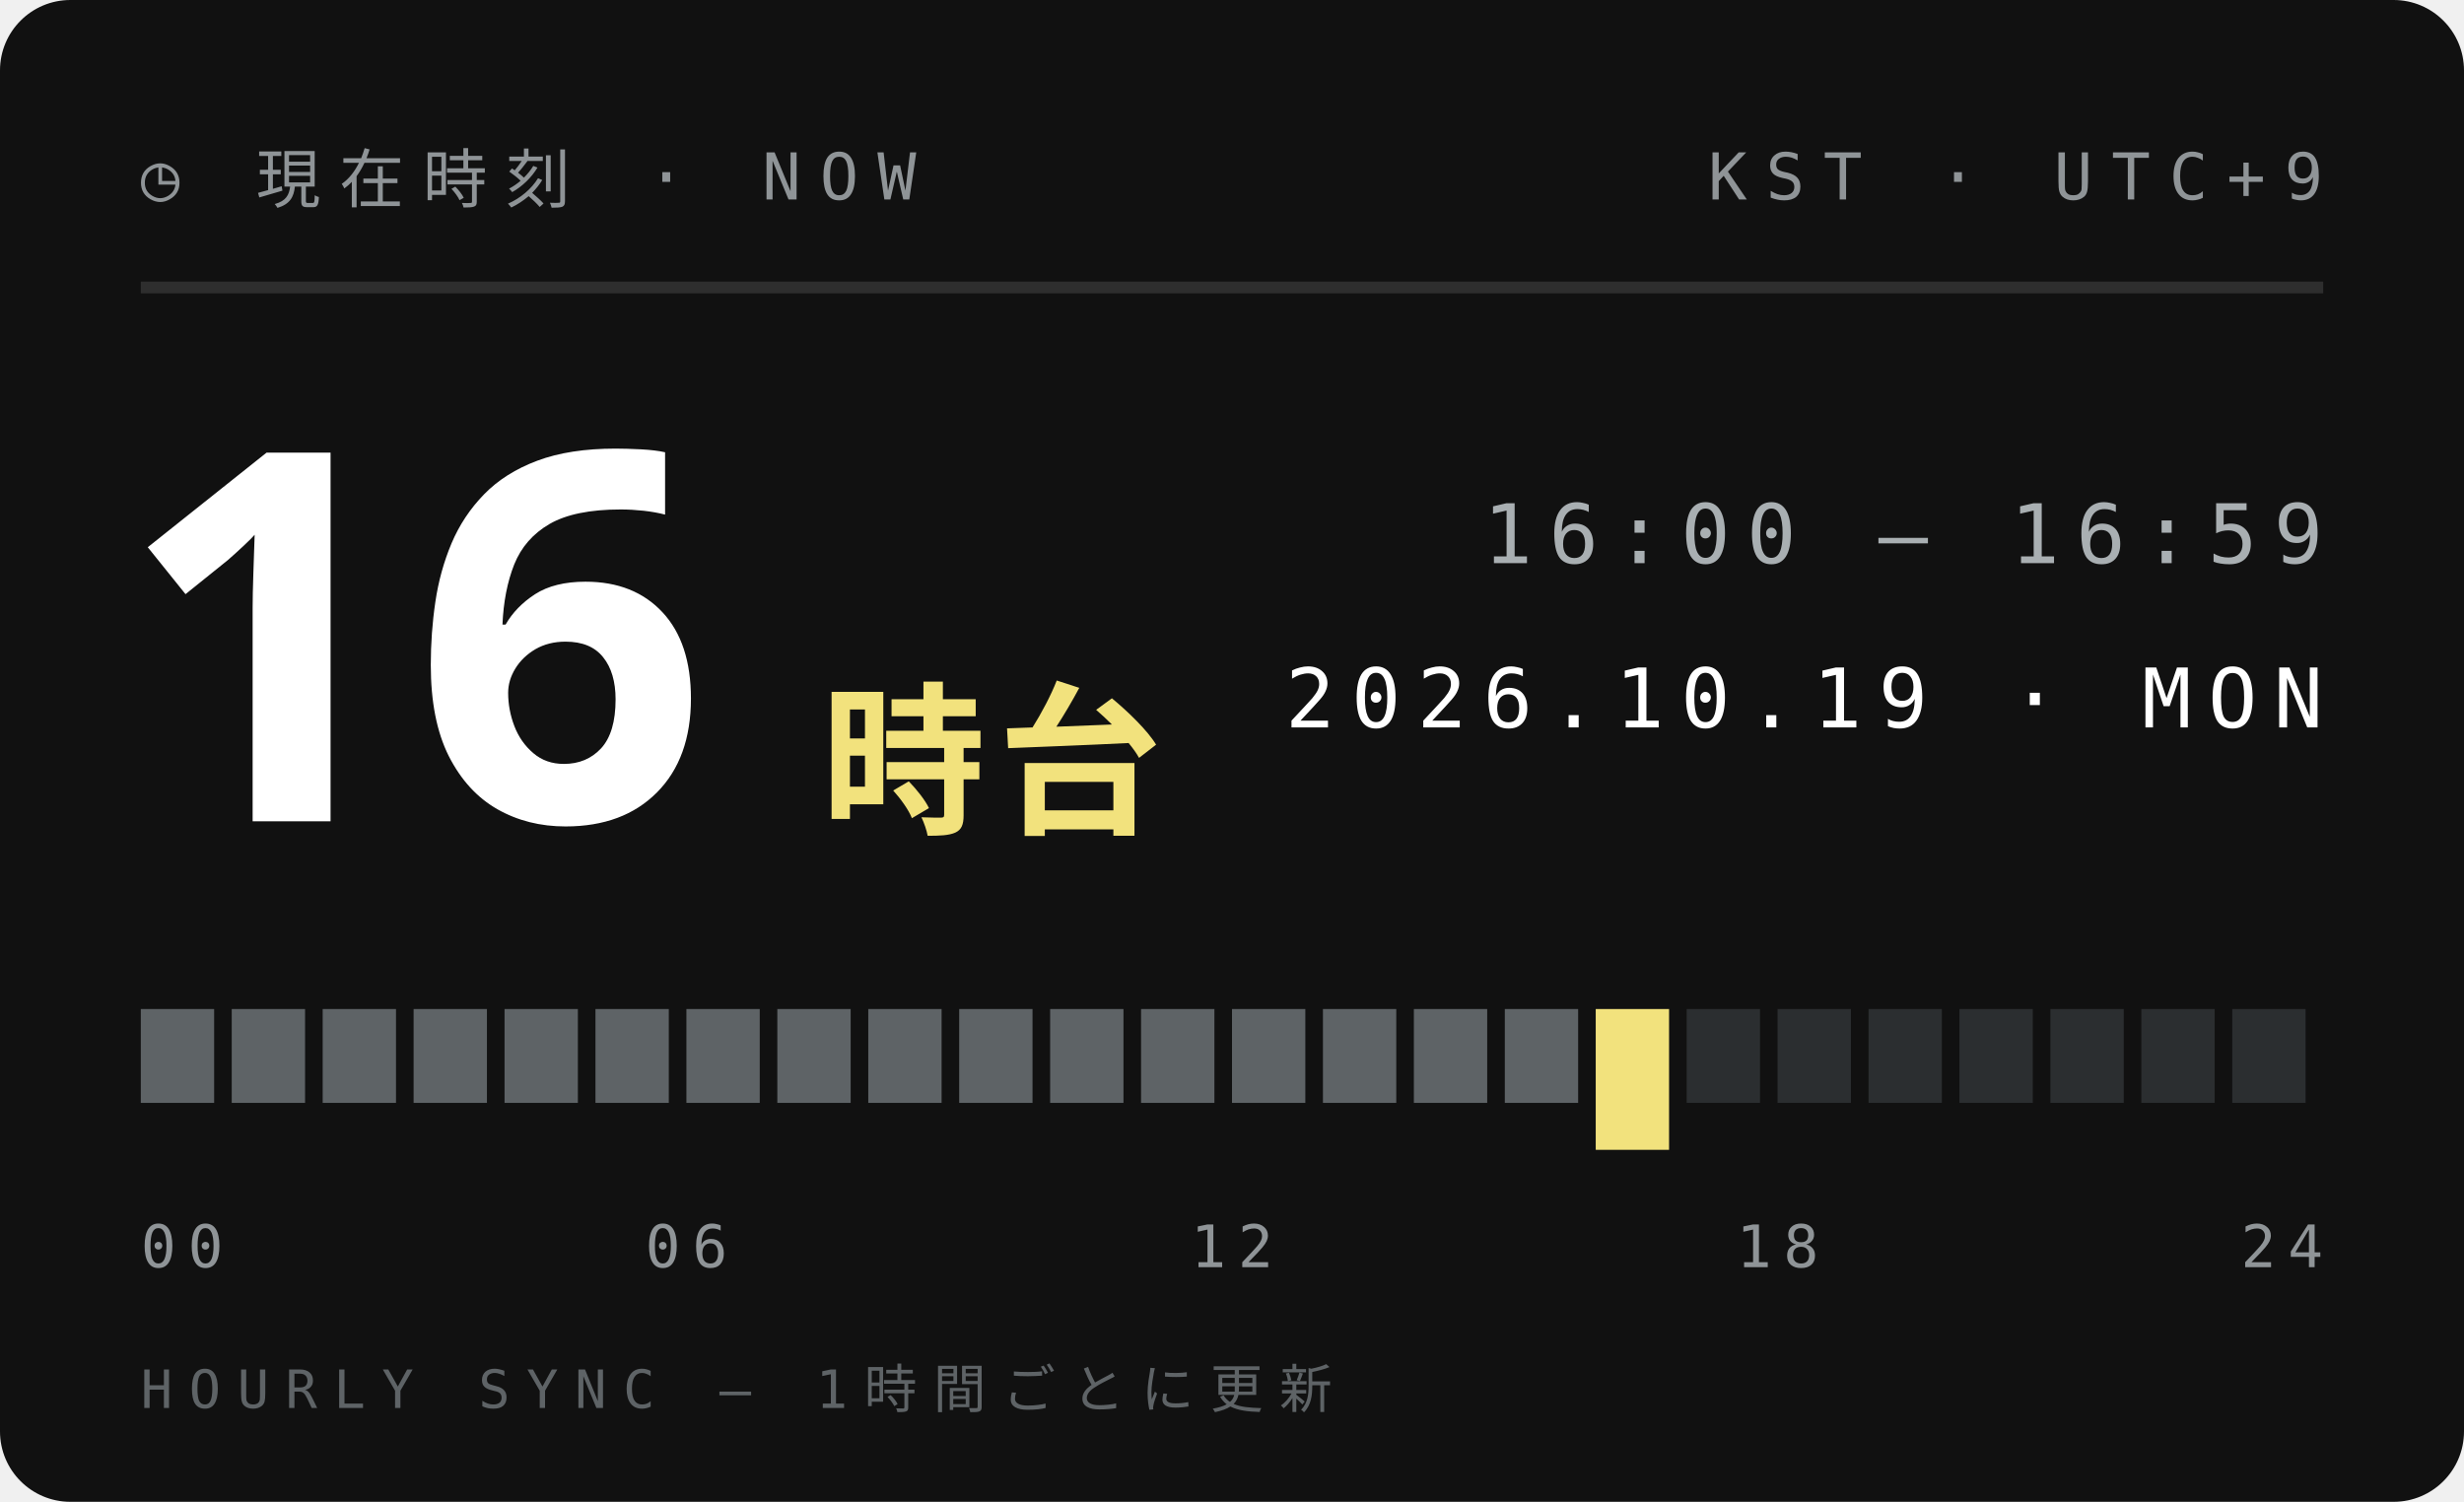
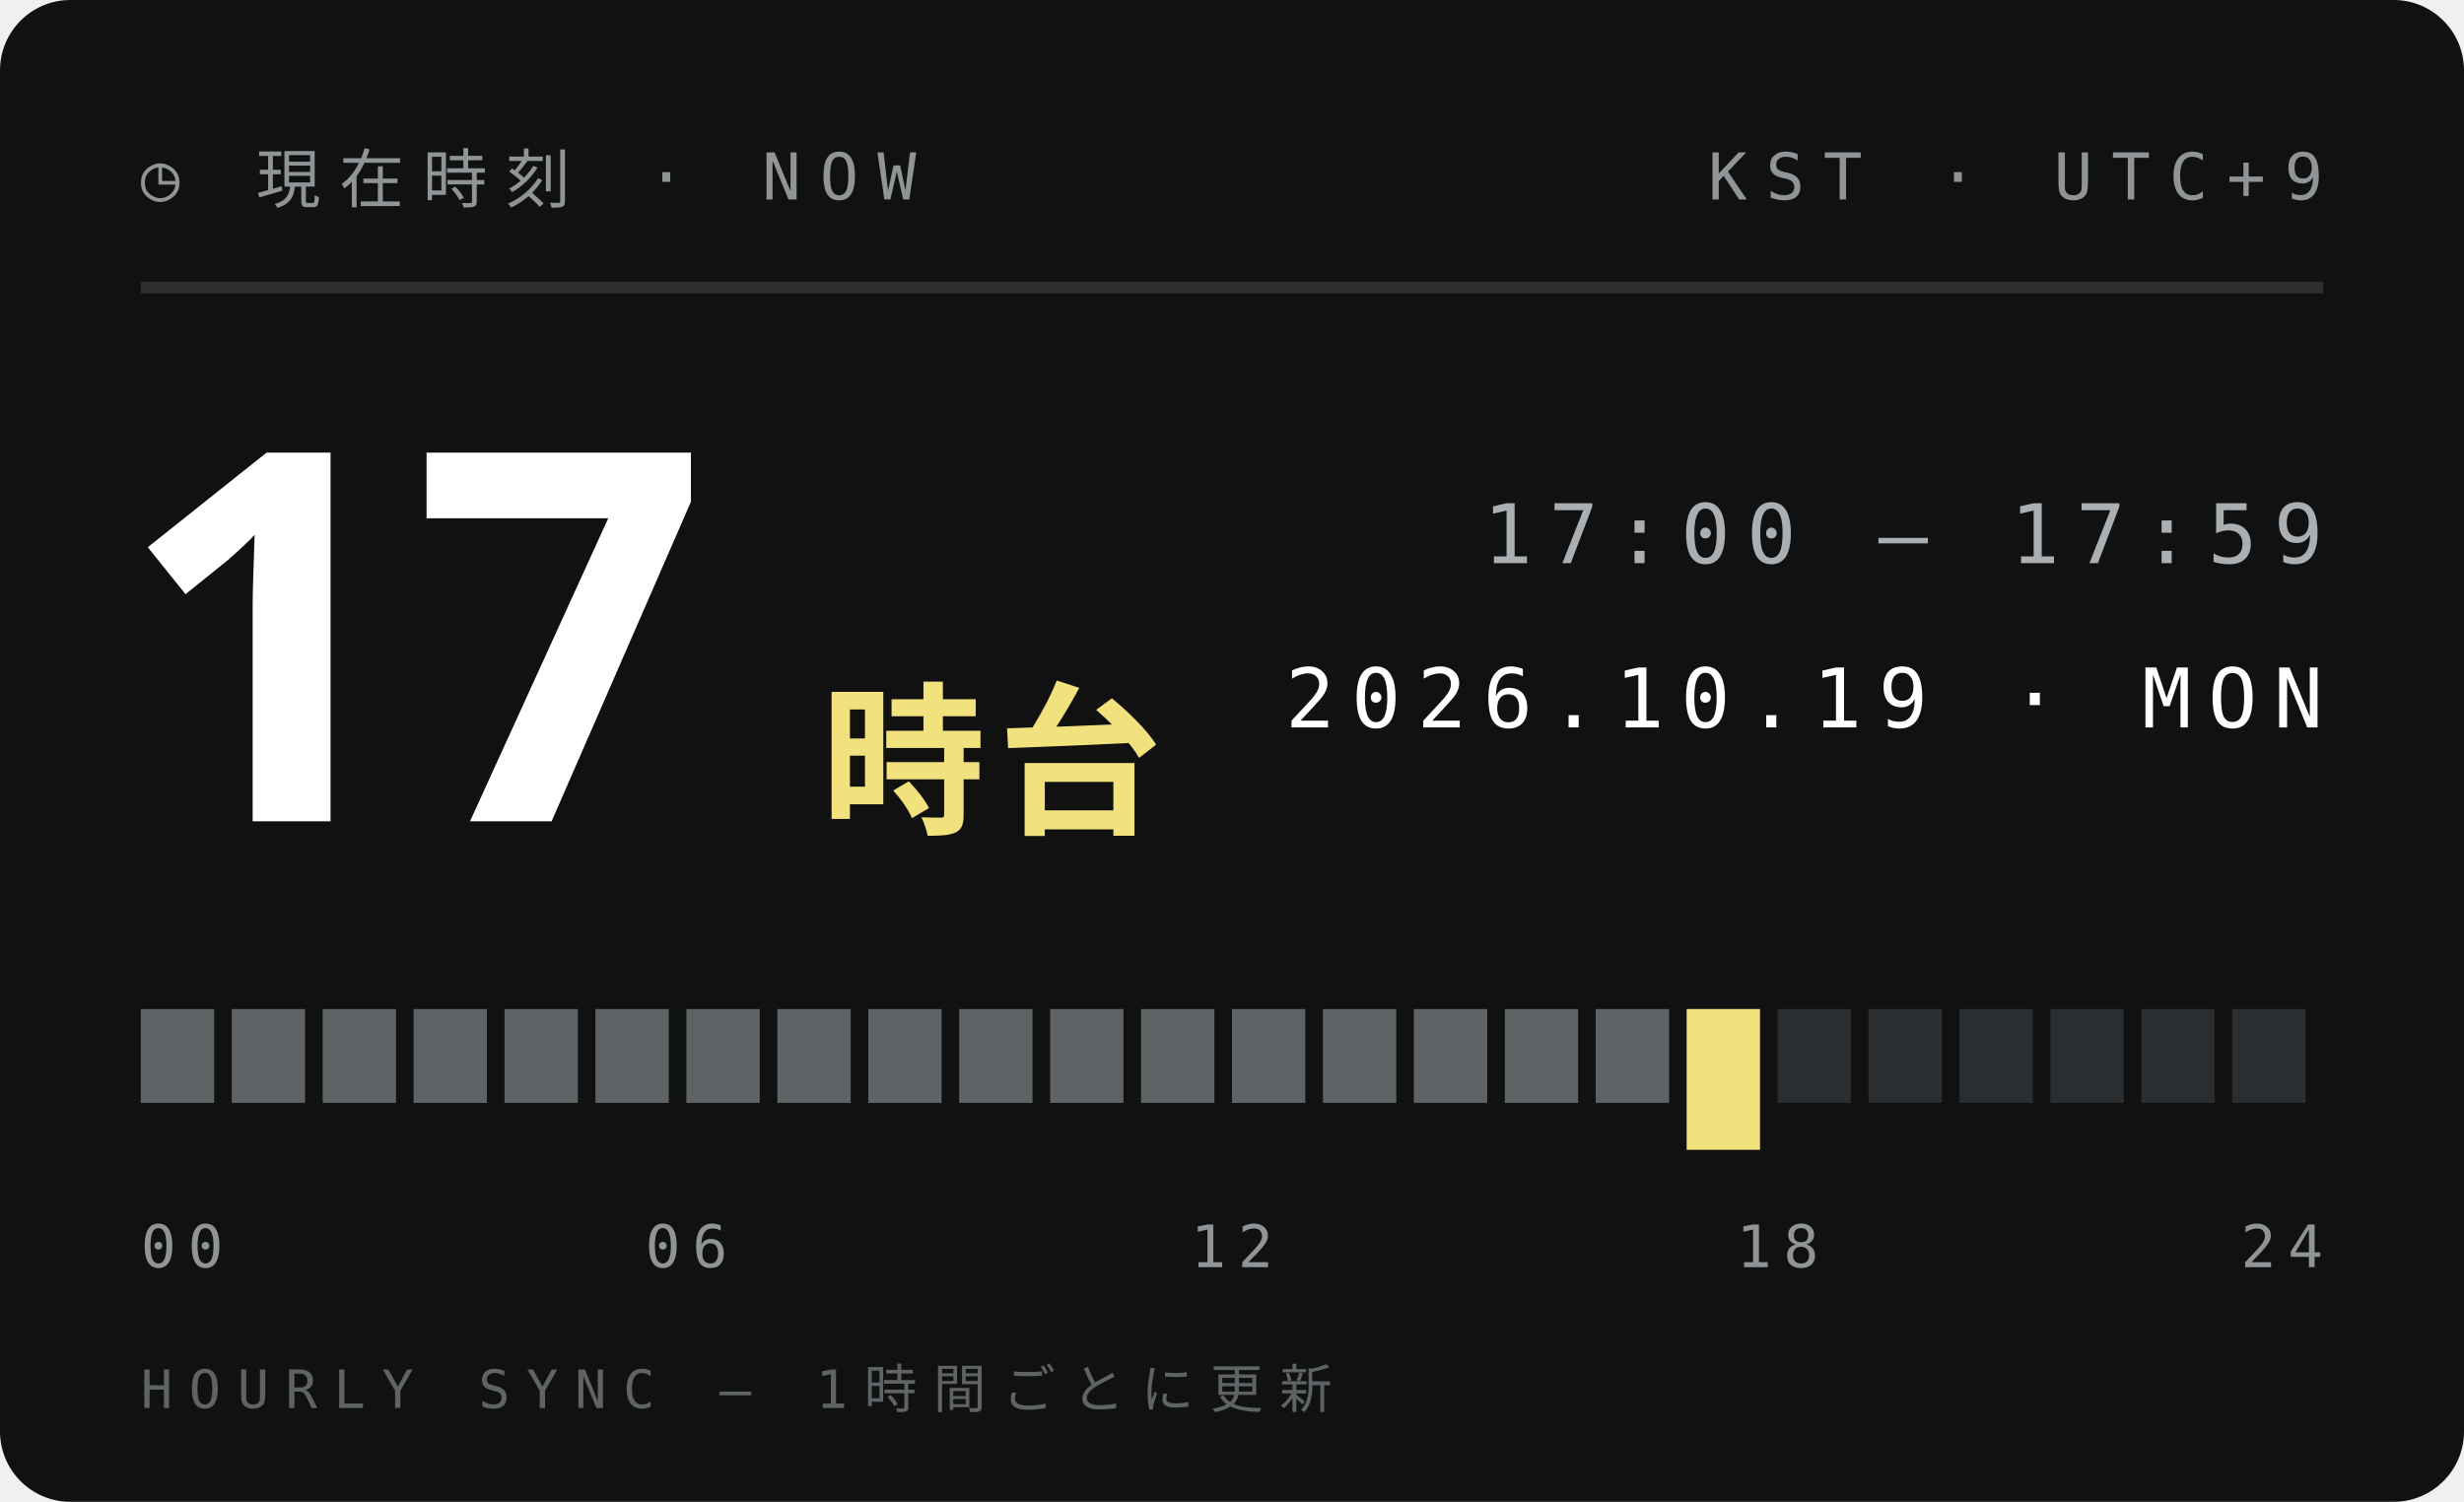
<svg xmlns="http://www.w3.org/2000/svg" width="210" height="128">
  <style>text{font:400 6.5px 'IBM Plex Mono',Menlo,monospace;letter-spacing:1.2px;fill:#5E6366}.s{font-size:5.5px}.v{font-weight:600;font-size:9px;fill:#111;letter-spacing:0}.b{font:900 20px 'Arial Black',sans-serif;fill:#111;letter-spacing:0}.j{font:800 11px 'Hiragino Sans','Noto Sans JP',sans-serif;fill:#111;letter-spacing:2px}</style>
  <rect width="210" height="128" rx="6" fill="#111" />
  <text x="12" y="17" style="font-size:5.5px;letter-spacing:1.6px;fill:#8F9497">◷ 現在時刻 · NOW</text>
  <text x="198" y="17" text-anchor="end" style="font-size:5.5px;letter-spacing:1.6px;fill:#8F9497">KST · UTC+9</text>
  <path d="M12 24.5H198" stroke="#ffffff1f" />
-   <text class="b" x="10" y="70" style="font-size:44px;fill:#fff">16</text>
+   <text class="b" x="10" y="70" style="font-size:44px;fill:#fff">17</text>
  <text class="j" x="70" y="70" style="font-size:14px;letter-spacing:1px;fill:#F2E27D">時台</text>
-   <text x="198" y="48" text-anchor="end" style="font-size:7px;letter-spacing:1.4px;fill:#A9AFB2">16:00 — 16:59</text>
+   <text x="198" y="48" text-anchor="end" style="font-size:7px;letter-spacing:1.4px;fill:#A9AFB2">17:00 — 17:59</text>
  <text x="198" y="62" text-anchor="end" style="font-size:7px;letter-spacing:1.4px;fill:#fff">2026.10.19 · MON</text>
  <rect x="12.00" y="86" width="6.25" height="8" fill="#5E6366" />
  <rect x="19.75" y="86" width="6.25" height="8" fill="#5E6366" />
  <rect x="27.50" y="86" width="6.25" height="8" fill="#5E6366" />
  <rect x="35.25" y="86" width="6.25" height="8" fill="#5E6366" />
  <rect x="43.00" y="86" width="6.25" height="8" fill="#5E6366" />
  <rect x="50.75" y="86" width="6.25" height="8" fill="#5E6366" />
  <rect x="58.50" y="86" width="6.25" height="8" fill="#5E6366" />
  <rect x="66.25" y="86" width="6.25" height="8" fill="#5E6366" />
  <rect x="74.00" y="86" width="6.25" height="8" fill="#5E6366" />
  <rect x="81.75" y="86" width="6.25" height="8" fill="#5E6366" />
  <rect x="89.50" y="86" width="6.25" height="8" fill="#5E6366" />
  <rect x="97.25" y="86" width="6.25" height="8" fill="#5E6366" />
  <rect x="105.00" y="86" width="6.25" height="8" fill="#5E6366" />
  <rect x="112.75" y="86" width="6.25" height="8" fill="#5E6366" />
  <rect x="120.50" y="86" width="6.25" height="8" fill="#5E6366" />
  <rect x="128.25" y="86" width="6.25" height="8" fill="#5E6366" />
-   <rect x="136.00" y="86" width="6.25" height="12" fill="#F2E27D" />
-   <rect x="143.75" y="86" width="6.25" height="8" fill="#2B2E30" />
+   <rect x="136.00" y="86" width="6.25" height="8" fill="#5E6366" />
+   <rect x="143.75" y="86" width="6.25" height="12" fill="#F2E27D" />
  <rect x="151.50" y="86" width="6.25" height="8" fill="#2B2E30" />
  <rect x="159.25" y="86" width="6.25" height="8" fill="#2B2E30" />
  <rect x="167.00" y="86" width="6.25" height="8" fill="#2B2E30" />
  <rect x="174.75" y="86" width="6.25" height="8" fill="#2B2E30" />
  <rect x="182.50" y="86" width="6.25" height="8" fill="#2B2E30" />
  <rect x="190.25" y="86" width="6.25" height="8" fill="#2B2E30" />
  <text x="12.0" y="108" text-anchor="start" style="font-size:5px;letter-spacing:1px;fill:#8F9497">00</text>
  <text x="58.5" y="108" text-anchor="middle" style="font-size:5px;letter-spacing:1px;fill:#8F9497">06</text>
  <text x="105.0" y="108" text-anchor="middle" style="font-size:5px;letter-spacing:1px;fill:#8F9497">12</text>
  <text x="151.5" y="108" text-anchor="middle" style="font-size:5px;letter-spacing:1px;fill:#8F9497">18</text>
  <text x="198.0" y="108" text-anchor="end" style="font-size:5px;letter-spacing:1px;fill:#8F9497">24</text>
  <text x="12" y="120" style="font-size:4.5px;letter-spacing:1.4px;fill:#5E6366">HOURLY SYNC — 1時間ごとに更新</text>
</svg>
